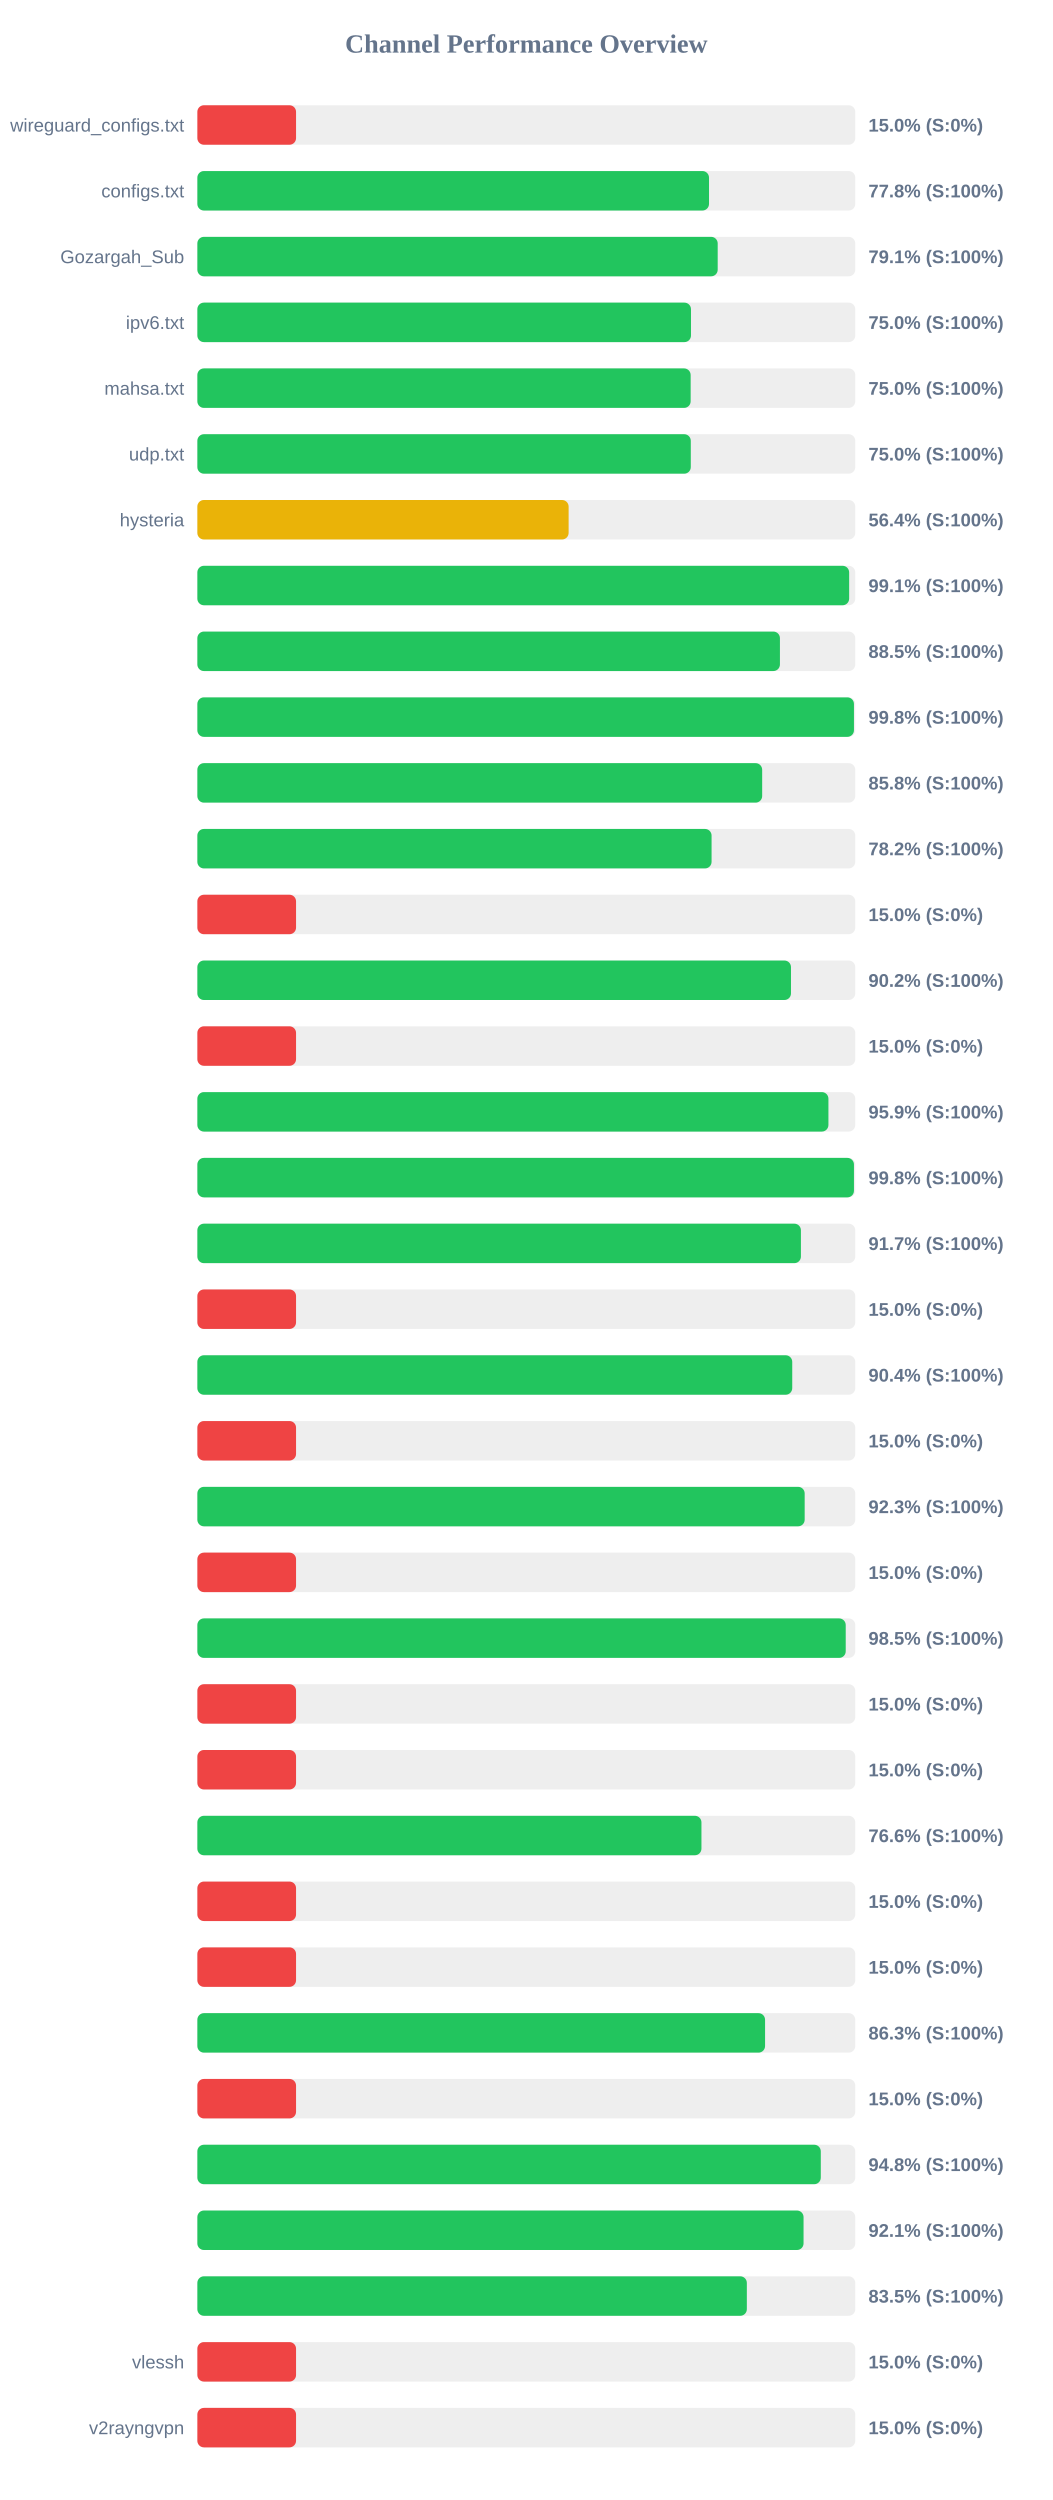
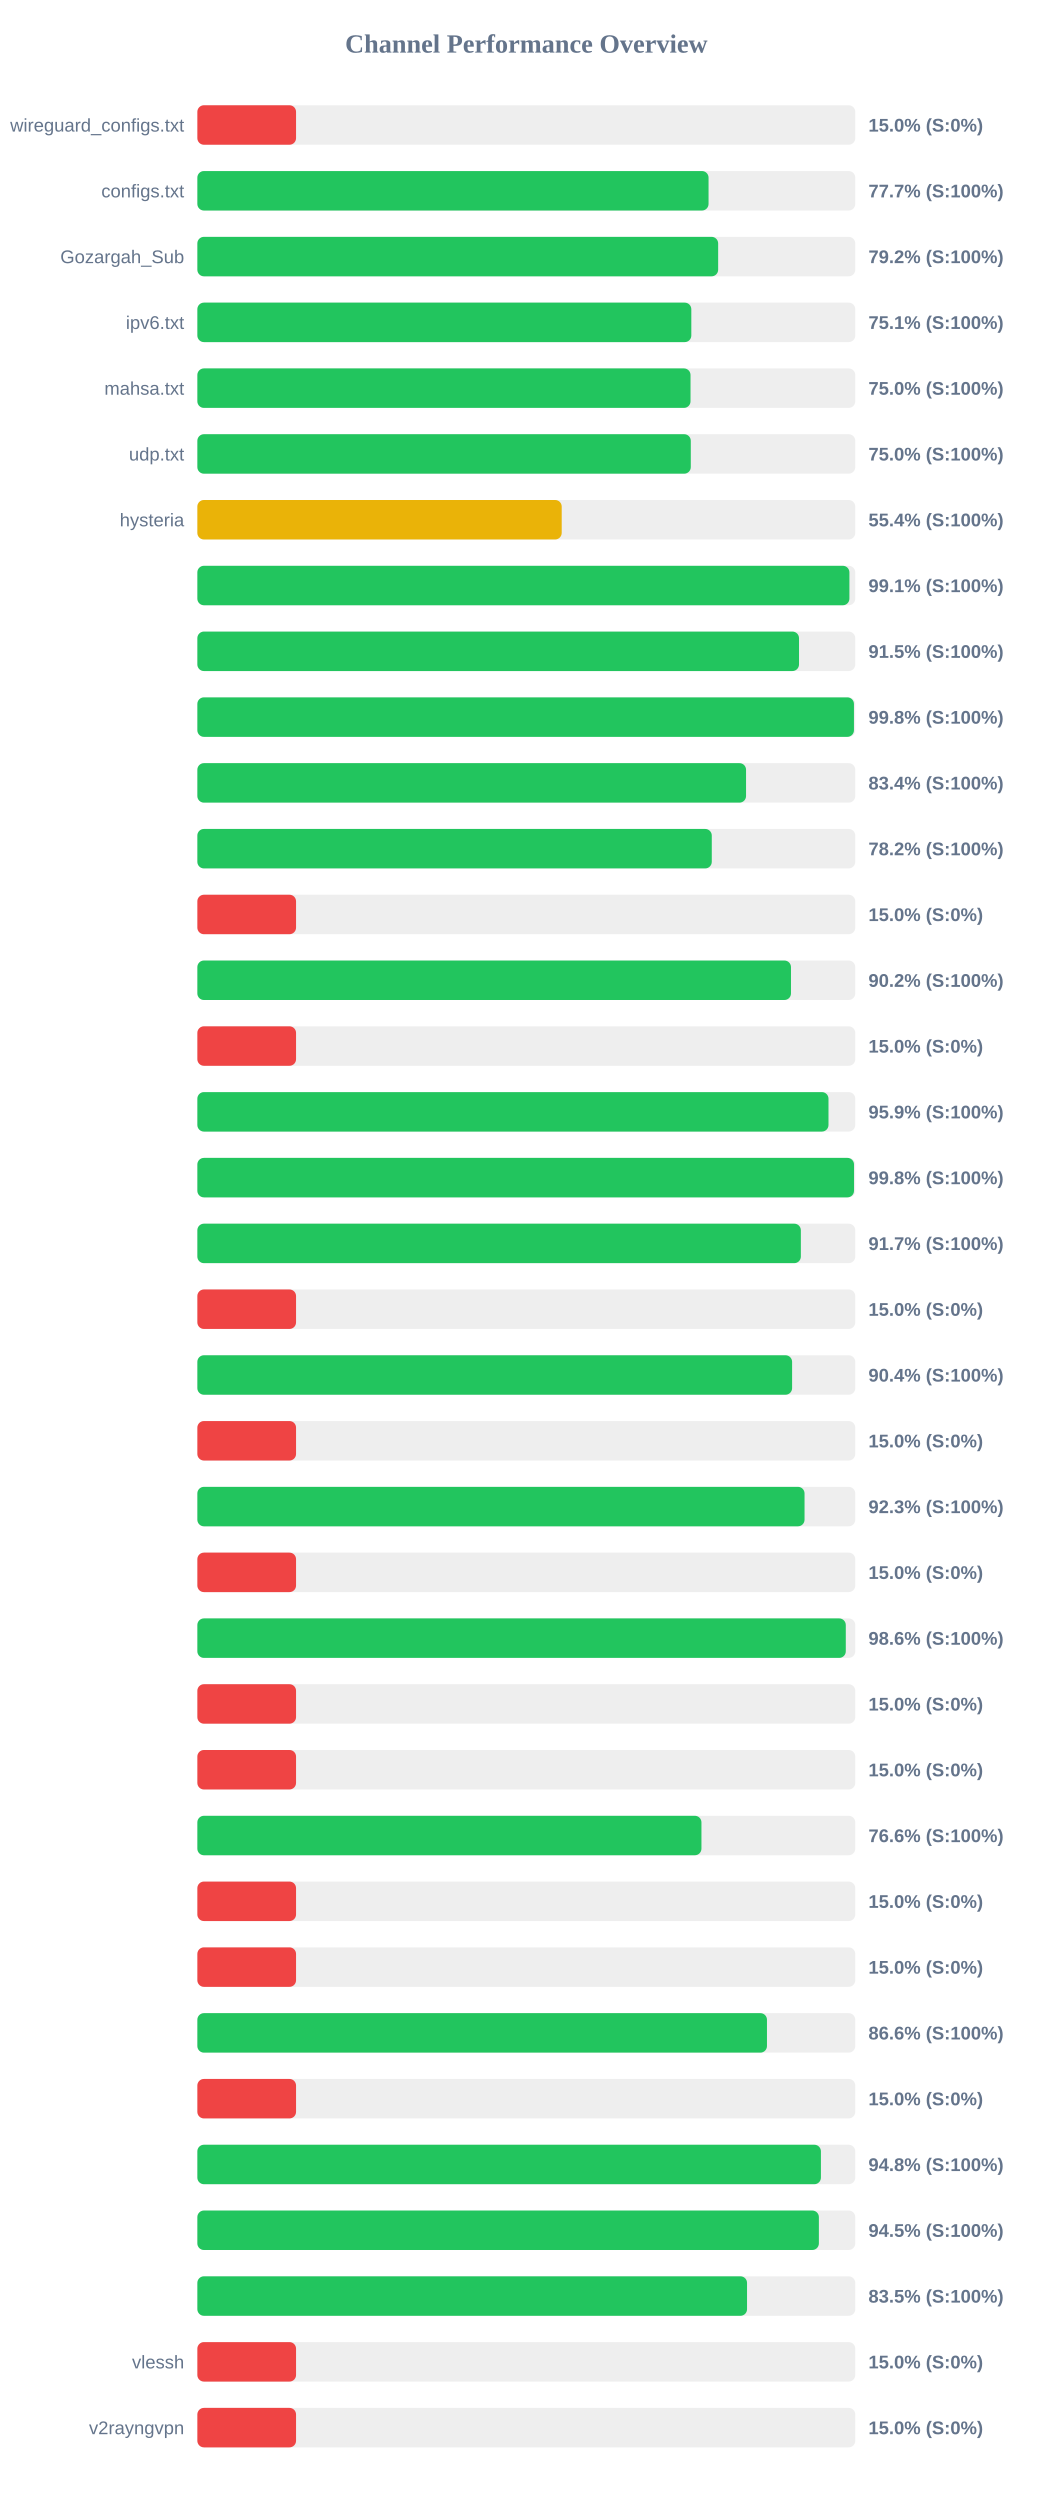
<svg xmlns="http://www.w3.org/2000/svg" width="800" height="1900" version="1.1">
  <style>
        .row { font: 14px Arial; fill: #64748b; }
        .score { font: bold 14px Arial; fill: #64748b; }
    </style>
  <text x="400" y="40" text-anchor="middle" font-size="20px" font-weight="bold" fill="#64748b">Channel Performance Overview</text>
  <rect x="150" y="80" width="500" height="30" fill="#eee" rx="5" />
  <rect x="150" y="80" width="75.0" height="30" fill="#ef4444" rx="5" />
  <text x="140" y="100" text-anchor="end" class="row">wireguard_configs.txt</text>
  <text x="660" y="100" text-anchor="start" class="score">15.0% (S:0%)</text>
  <rect x="150" y="130" width="500" height="30" fill="#eee" rx="5" />
-   <rect x="150" y="130" width="388.85" height="30" fill="#22c55e" rx="5" />
+   <rect x="150" y="130" width="388.5" height="30" fill="#22c55e" rx="5" />
  <text x="140" y="150" text-anchor="end" class="row">configs.txt</text>
-   <text x="660" y="150" text-anchor="start" class="score">77.8% (S:100%)</text>
+   <text x="660" y="150" text-anchor="start" class="score">77.7% (S:100%)</text>
  <rect x="150" y="180" width="500" height="30" fill="#eee" rx="5" />
-   <rect x="150" y="180" width="395.45" height="30" fill="#22c55e" rx="5" />
+   <rect x="150" y="180" width="395.8" height="30" fill="#22c55e" rx="5" />
  <text x="140" y="200" text-anchor="end" class="row">Gozargah_Sub</text>
-   <text x="660" y="200" text-anchor="start" class="score">79.1% (S:100%)</text>
+   <text x="660" y="200" text-anchor="start" class="score">79.2% (S:100%)</text>
  <rect x="150" y="230" width="500" height="30" fill="#eee" rx="5" />
-   <rect x="150" y="230" width="375.15" height="30" fill="#22c55e" rx="5" />
+   <rect x="150" y="230" width="375.4" height="30" fill="#22c55e" rx="5" />
  <text x="140" y="250" text-anchor="end" class="row">ipv6.txt</text>
-   <text x="660" y="250" text-anchor="start" class="score">75.0% (S:100%)</text>
+   <text x="660" y="250" text-anchor="start" class="score">75.1% (S:100%)</text>
  <rect x="150" y="280" width="500" height="30" fill="#eee" rx="5" />
-   <rect x="150" y="280" width="374.9" height="30" fill="#22c55e" rx="5" />
+   <rect x="150" y="280" width="374.8" height="30" fill="#22c55e" rx="5" />
  <text x="140" y="300" text-anchor="end" class="row">mahsa.txt</text>
  <text x="660" y="300" text-anchor="start" class="score">75.0% (S:100%)</text>
  <rect x="150" y="330" width="500" height="30" fill="#eee" rx="5" />
  <rect x="150" y="330" width="375.0" height="30" fill="#22c55e" rx="5" />
  <text x="140" y="350" text-anchor="end" class="row">udp.txt</text>
  <text x="660" y="350" text-anchor="start" class="score">75.0% (S:100%)</text>
  <rect x="150" y="380" width="500" height="30" fill="#eee" rx="5" />
-   <rect x="150" y="380" width="282.15" height="30" fill="#eab308" rx="5" />
+   <rect x="150" y="380" width="276.9" height="30" fill="#eab308" rx="5" />
  <text x="140" y="400" text-anchor="end" class="row">hysteria</text>
-   <text x="660" y="400" text-anchor="start" class="score">56.4% (S:100%)</text>
+   <text x="660" y="400" text-anchor="start" class="score">55.4% (S:100%)</text>
  <rect x="150" y="430" width="500" height="30" fill="#eee" rx="5" />
-   <rect x="150" y="430" width="495.35" height="30" fill="#22c55e" rx="5" />
+   <rect x="150" y="430" width="495.55" height="30" fill="#22c55e" rx="5" />
  <text x="140" y="450" text-anchor="end" class="row" />
  <text x="660" y="450" text-anchor="start" class="score">99.1% (S:100%)</text>
  <rect x="150" y="480" width="500" height="30" fill="#eee" rx="5" />
-   <rect x="150" y="480" width="442.75" height="30" fill="#22c55e" rx="5" />
+   <rect x="150" y="480" width="457.25" height="30" fill="#22c55e" rx="5" />
  <text x="140" y="500" text-anchor="end" class="row" />
-   <text x="660" y="500" text-anchor="start" class="score">88.5% (S:100%)</text>
+   <text x="660" y="500" text-anchor="start" class="score">91.5% (S:100%)</text>
  <rect x="150" y="530" width="500" height="30" fill="#eee" rx="5" />
  <rect x="150" y="530" width="499.0" height="30" fill="#22c55e" rx="5" />
  <text x="140" y="550" text-anchor="end" class="row" />
  <text x="660" y="550" text-anchor="start" class="score">99.8% (S:100%)</text>
  <rect x="150" y="580" width="500" height="30" fill="#eee" rx="5" />
-   <rect x="150" y="580" width="429.25" height="30" fill="#22c55e" rx="5" />
+   <rect x="150" y="580" width="417.0" height="30" fill="#22c55e" rx="5" />
  <text x="140" y="600" text-anchor="end" class="row" />
-   <text x="660" y="600" text-anchor="start" class="score">85.8% (S:100%)</text>
+   <text x="660" y="600" text-anchor="start" class="score">83.4% (S:100%)</text>
  <rect x="150" y="630" width="500" height="30" fill="#eee" rx="5" />
-   <rect x="150" y="630" width="390.8" height="30" fill="#22c55e" rx="5" />
+   <rect x="150" y="630" width="390.95" height="30" fill="#22c55e" rx="5" />
  <text x="140" y="650" text-anchor="end" class="row" />
  <text x="660" y="650" text-anchor="start" class="score">78.2% (S:100%)</text>
  <rect x="150" y="680" width="500" height="30" fill="#eee" rx="5" />
  <rect x="150" y="680" width="75.0" height="30" fill="#ef4444" rx="5" />
  <text x="140" y="700" text-anchor="end" class="row" />
  <text x="660" y="700" text-anchor="start" class="score">15.0% (S:0%)</text>
  <rect x="150" y="730" width="500" height="30" fill="#eee" rx="5" />
  <rect x="150" y="730" width="451.15" height="30" fill="#22c55e" rx="5" />
  <text x="140" y="750" text-anchor="end" class="row" />
  <text x="660" y="750" text-anchor="start" class="score">90.2% (S:100%)</text>
  <rect x="150" y="780" width="500" height="30" fill="#eee" rx="5" />
  <rect x="150" y="780" width="75.0" height="30" fill="#ef4444" rx="5" />
  <text x="140" y="800" text-anchor="end" class="row" />
  <text x="660" y="800" text-anchor="start" class="score">15.0% (S:0%)</text>
  <rect x="150" y="830" width="500" height="30" fill="#eee" rx="5" />
-   <rect x="150" y="830" width="479.6" height="30" fill="#22c55e" rx="5" />
+   <rect x="150" y="830" width="479.65" height="30" fill="#22c55e" rx="5" />
  <text x="140" y="850" text-anchor="end" class="row" />
  <text x="660" y="850" text-anchor="start" class="score">95.9% (S:100%)</text>
  <rect x="150" y="880" width="500" height="30" fill="#eee" rx="5" />
-   <rect x="150" y="880" width="499.0" height="30" fill="#22c55e" rx="5" />
+   <rect x="150" y="880" width="499.05" height="30" fill="#22c55e" rx="5" />
  <text x="140" y="900" text-anchor="end" class="row" />
  <text x="660" y="900" text-anchor="start" class="score">99.8% (S:100%)</text>
  <rect x="150" y="930" width="500" height="30" fill="#eee" rx="5" />
-   <rect x="150" y="930" width="458.7" height="30" fill="#22c55e" rx="5" />
+   <rect x="150" y="930" width="458.65" height="30" fill="#22c55e" rx="5" />
  <text x="140" y="950" text-anchor="end" class="row" />
  <text x="660" y="950" text-anchor="start" class="score">91.7% (S:100%)</text>
  <rect x="150" y="980" width="500" height="30" fill="#eee" rx="5" />
  <rect x="150" y="980" width="75.0" height="30" fill="#ef4444" rx="5" />
  <text x="140" y="1000" text-anchor="end" class="row" />
  <text x="660" y="1000" text-anchor="start" class="score">15.0% (S:0%)</text>
  <rect x="150" y="1030" width="500" height="30" fill="#eee" rx="5" />
-   <rect x="150" y="1030" width="452.1" height="30" fill="#22c55e" rx="5" />
+   <rect x="150" y="1030" width="452.0" height="30" fill="#22c55e" rx="5" />
  <text x="140" y="1050" text-anchor="end" class="row" />
  <text x="660" y="1050" text-anchor="start" class="score">90.4% (S:100%)</text>
  <rect x="150" y="1080" width="500" height="30" fill="#eee" rx="5" />
  <rect x="150" y="1080" width="75.0" height="30" fill="#ef4444" rx="5" />
  <text x="140" y="1100" text-anchor="end" class="row" />
  <text x="660" y="1100" text-anchor="start" class="score">15.0% (S:0%)</text>
  <rect x="150" y="1130" width="500" height="30" fill="#eee" rx="5" />
-   <rect x="150" y="1130" width="461.55" height="30" fill="#22c55e" rx="5" />
+   <rect x="150" y="1130" width="461.45" height="30" fill="#22c55e" rx="5" />
  <text x="140" y="1150" text-anchor="end" class="row" />
  <text x="660" y="1150" text-anchor="start" class="score">92.3% (S:100%)</text>
  <rect x="150" y="1180" width="500" height="30" fill="#eee" rx="5" />
  <rect x="150" y="1180" width="75.0" height="30" fill="#ef4444" rx="5" />
  <text x="140" y="1200" text-anchor="end" class="row" />
  <text x="660" y="1200" text-anchor="start" class="score">15.0% (S:0%)</text>
  <rect x="150" y="1230" width="500" height="30" fill="#eee" rx="5" />
-   <rect x="150" y="1230" width="492.75" height="30" fill="#22c55e" rx="5" />
+   <rect x="150" y="1230" width="492.8" height="30" fill="#22c55e" rx="5" />
  <text x="140" y="1250" text-anchor="end" class="row" />
-   <text x="660" y="1250" text-anchor="start" class="score">98.5% (S:100%)</text>
+   <text x="660" y="1250" text-anchor="start" class="score">98.6% (S:100%)</text>
  <rect x="150" y="1280" width="500" height="30" fill="#eee" rx="5" />
  <rect x="150" y="1280" width="75.0" height="30" fill="#ef4444" rx="5" />
  <text x="140" y="1300" text-anchor="end" class="row" />
  <text x="660" y="1300" text-anchor="start" class="score">15.0% (S:0%)</text>
  <rect x="150" y="1330" width="500" height="30" fill="#eee" rx="5" />
  <rect x="150" y="1330" width="75.0" height="30" fill="#ef4444" rx="5" />
  <text x="140" y="1350" text-anchor="end" class="row" />
  <text x="660" y="1350" text-anchor="start" class="score">15.0% (S:0%)</text>
  <rect x="150" y="1380" width="500" height="30" fill="#eee" rx="5" />
  <rect x="150" y="1380" width="383.1" height="30" fill="#22c55e" rx="5" />
  <text x="140" y="1400" text-anchor="end" class="row" />
  <text x="660" y="1400" text-anchor="start" class="score">76.6% (S:100%)</text>
  <rect x="150" y="1430" width="500" height="30" fill="#eee" rx="5" />
  <rect x="150" y="1430" width="75.0" height="30" fill="#ef4444" rx="5" />
  <text x="140" y="1450" text-anchor="end" class="row" />
  <text x="660" y="1450" text-anchor="start" class="score">15.0% (S:0%)</text>
  <rect x="150" y="1480" width="500" height="30" fill="#eee" rx="5" />
  <rect x="150" y="1480" width="75.0" height="30" fill="#ef4444" rx="5" />
  <text x="140" y="1500" text-anchor="end" class="row" />
  <text x="660" y="1500" text-anchor="start" class="score">15.0% (S:0%)</text>
  <rect x="150" y="1530" width="500" height="30" fill="#eee" rx="5" />
-   <rect x="150" y="1530" width="431.45" height="30" fill="#22c55e" rx="5" />
+   <rect x="150" y="1530" width="432.9" height="30" fill="#22c55e" rx="5" />
  <text x="140" y="1550" text-anchor="end" class="row" />
-   <text x="660" y="1550" text-anchor="start" class="score">86.3% (S:100%)</text>
+   <text x="660" y="1550" text-anchor="start" class="score">86.6% (S:100%)</text>
  <rect x="150" y="1580" width="500" height="30" fill="#eee" rx="5" />
  <rect x="150" y="1580" width="75.0" height="30" fill="#ef4444" rx="5" />
  <text x="140" y="1600" text-anchor="end" class="row" />
  <text x="660" y="1600" text-anchor="start" class="score">15.0% (S:0%)</text>
  <rect x="150" y="1630" width="500" height="30" fill="#eee" rx="5" />
-   <rect x="150" y="1630" width="473.8" height="30" fill="#22c55e" rx="5" />
+   <rect x="150" y="1630" width="473.9" height="30" fill="#22c55e" rx="5" />
  <text x="140" y="1650" text-anchor="end" class="row" />
  <text x="660" y="1650" text-anchor="start" class="score">94.8% (S:100%)</text>
  <rect x="150" y="1680" width="500" height="30" fill="#eee" rx="5" />
-   <rect x="150" y="1680" width="460.7" height="30" fill="#22c55e" rx="5" />
+   <rect x="150" y="1680" width="472.35" height="30" fill="#22c55e" rx="5" />
  <text x="140" y="1700" text-anchor="end" class="row" />
-   <text x="660" y="1700" text-anchor="start" class="score">92.1% (S:100%)</text>
+   <text x="660" y="1700" text-anchor="start" class="score">94.5% (S:100%)</text>
  <rect x="150" y="1730" width="500" height="30" fill="#eee" rx="5" />
-   <rect x="150" y="1730" width="417.6" height="30" fill="#22c55e" rx="5" />
+   <rect x="150" y="1730" width="417.75" height="30" fill="#22c55e" rx="5" />
  <text x="140" y="1750" text-anchor="end" class="row" />
  <text x="660" y="1750" text-anchor="start" class="score">83.5% (S:100%)</text>
  <rect x="150" y="1780" width="500" height="30" fill="#eee" rx="5" />
  <rect x="150" y="1780" width="75.0" height="30" fill="#ef4444" rx="5" />
  <text x="140" y="1800" text-anchor="end" class="row">vlessh</text>
  <text x="660" y="1800" text-anchor="start" class="score">15.0% (S:0%)</text>
  <rect x="150" y="1830" width="500" height="30" fill="#eee" rx="5" />
  <rect x="150" y="1830" width="75.0" height="30" fill="#ef4444" rx="5" />
  <text x="140" y="1850" text-anchor="end" class="row">v2rayngvpn</text>
  <text x="660" y="1850" text-anchor="start" class="score">15.0% (S:0%)</text>
</svg>
